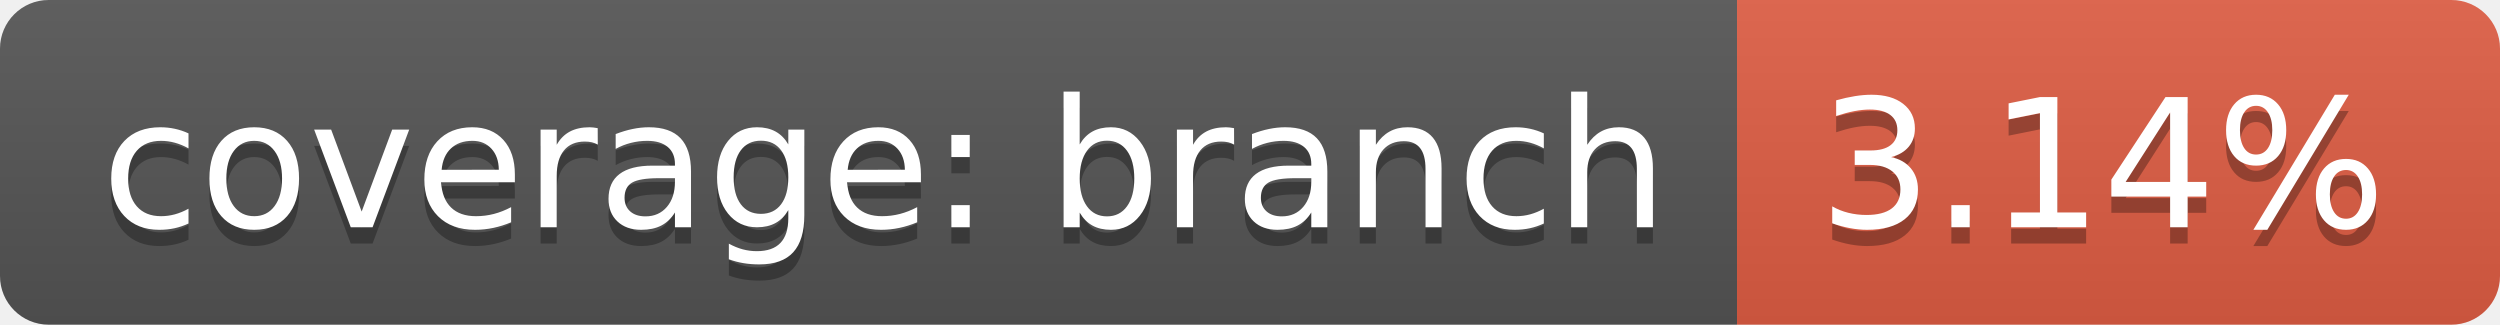
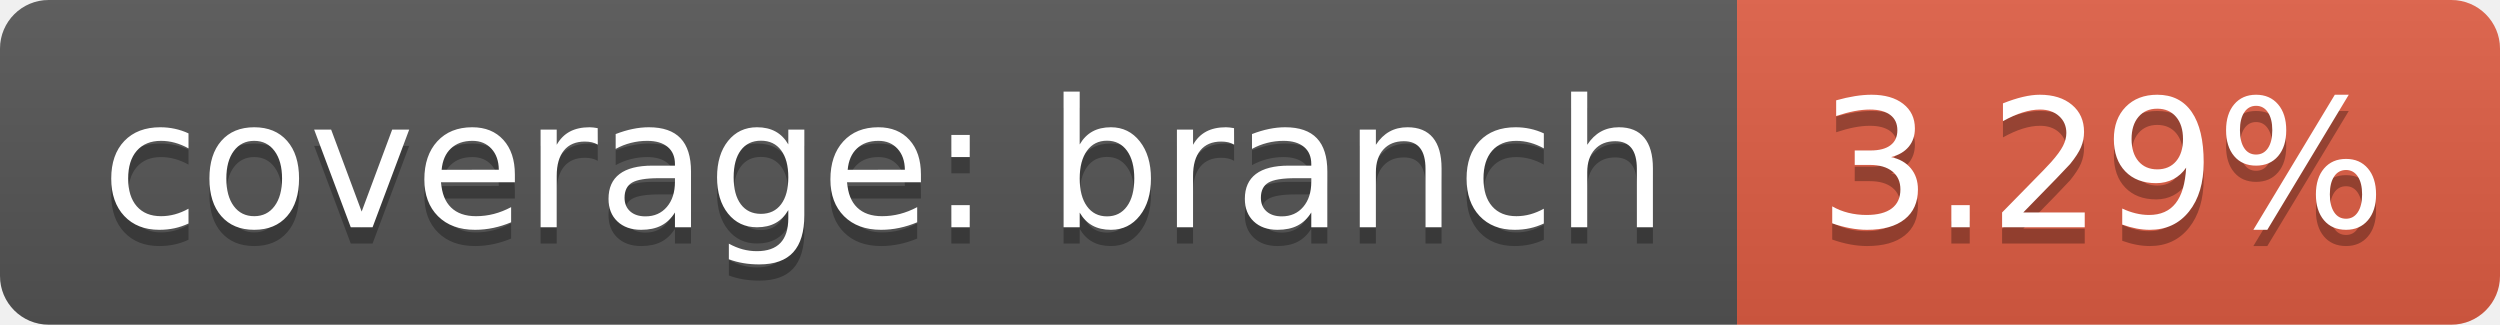
<svg xmlns="http://www.w3.org/2000/svg" width="154" height="20">
  <linearGradient id="b" x2="0" y2="100%">
    <stop offset="0" stop-color="#bbb" stop-opacity=".1" />
    <stop offset="1" stop-opacity=".1" />
  </linearGradient>
  <clipPath id="a">
    <rect width="154" height="20" rx="3" fill="#fff" />
  </clipPath>
  <g clip-path="url(#a)">
    <path fill="#555" d="M0 0h107v20H0z" />
    <path fill="#e05d44" d="M107 0h47v20H107z" />
    <path fill="url(#b)" d="M0 0h154v20H0z" />
  </g>
  <g fill="#fff" text-anchor="middle" font-family="DejaVu Sans,Verdana,Geneva,sans-serif" font-size="110">
    <text x="545" y="150" fill="#010101" fill-opacity=".3" transform="scale(.1)" textLength="970">coverage: branch</text>
    <text x="545" y="140" transform="scale(.1)" textLength="970">coverage: branch</text>
-     <text x="1295" y="150" fill="#010101" fill-opacity=".3" transform="scale(.1)" textLength="370">3.14%</text>
-     <text x="1295" y="140" transform="scale(.1)" textLength="370">3.14%</text>
+     <text x="1295" y="150" fill="#010101" fill-opacity=".3" transform="scale(.1)" textLength="370">3.29%</text>
+     <text x="1295" y="140" transform="scale(.1)" textLength="370">3.29%</text>
  </g>
</svg>
